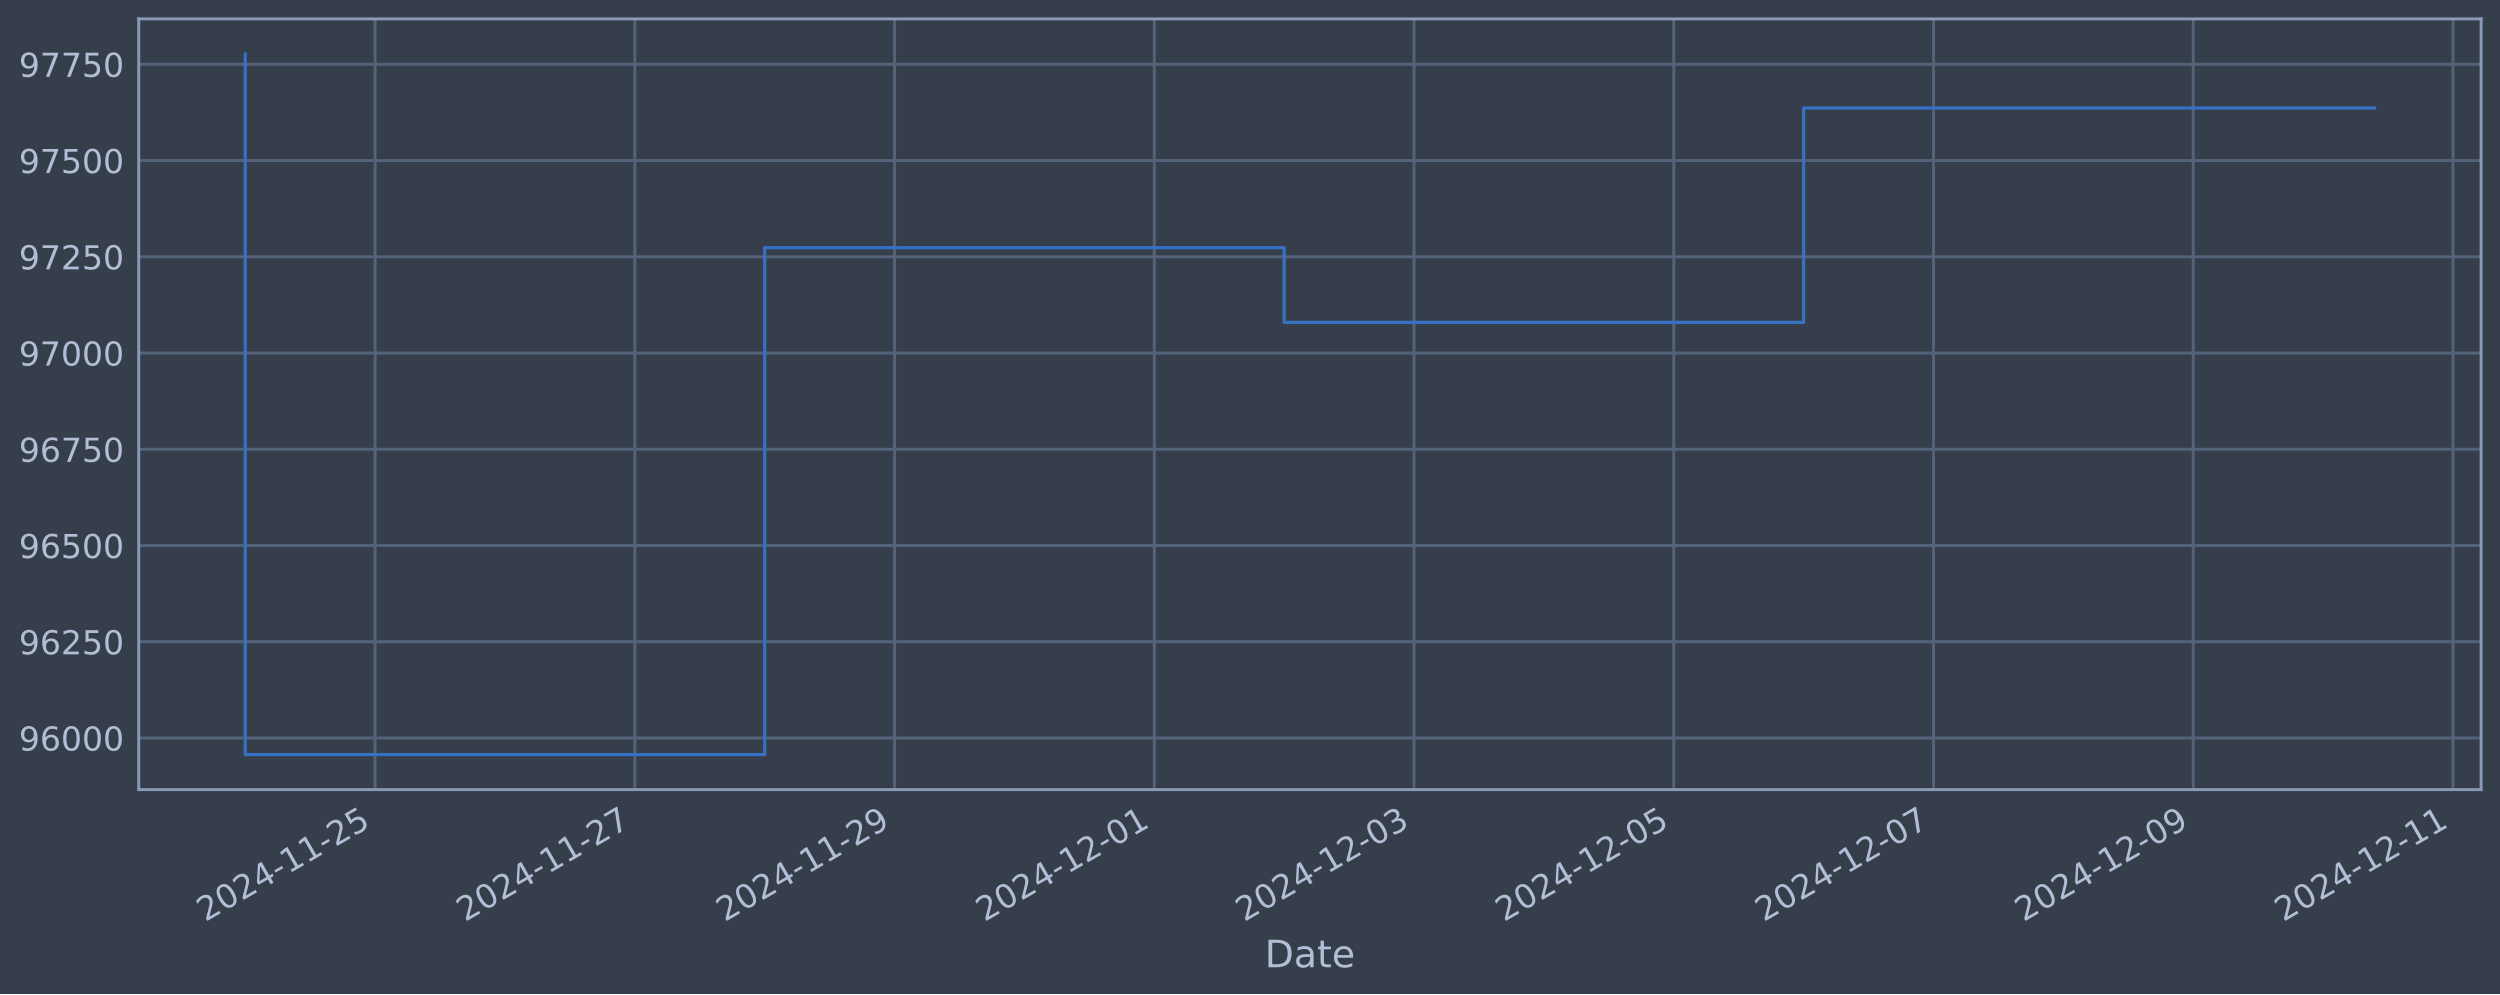
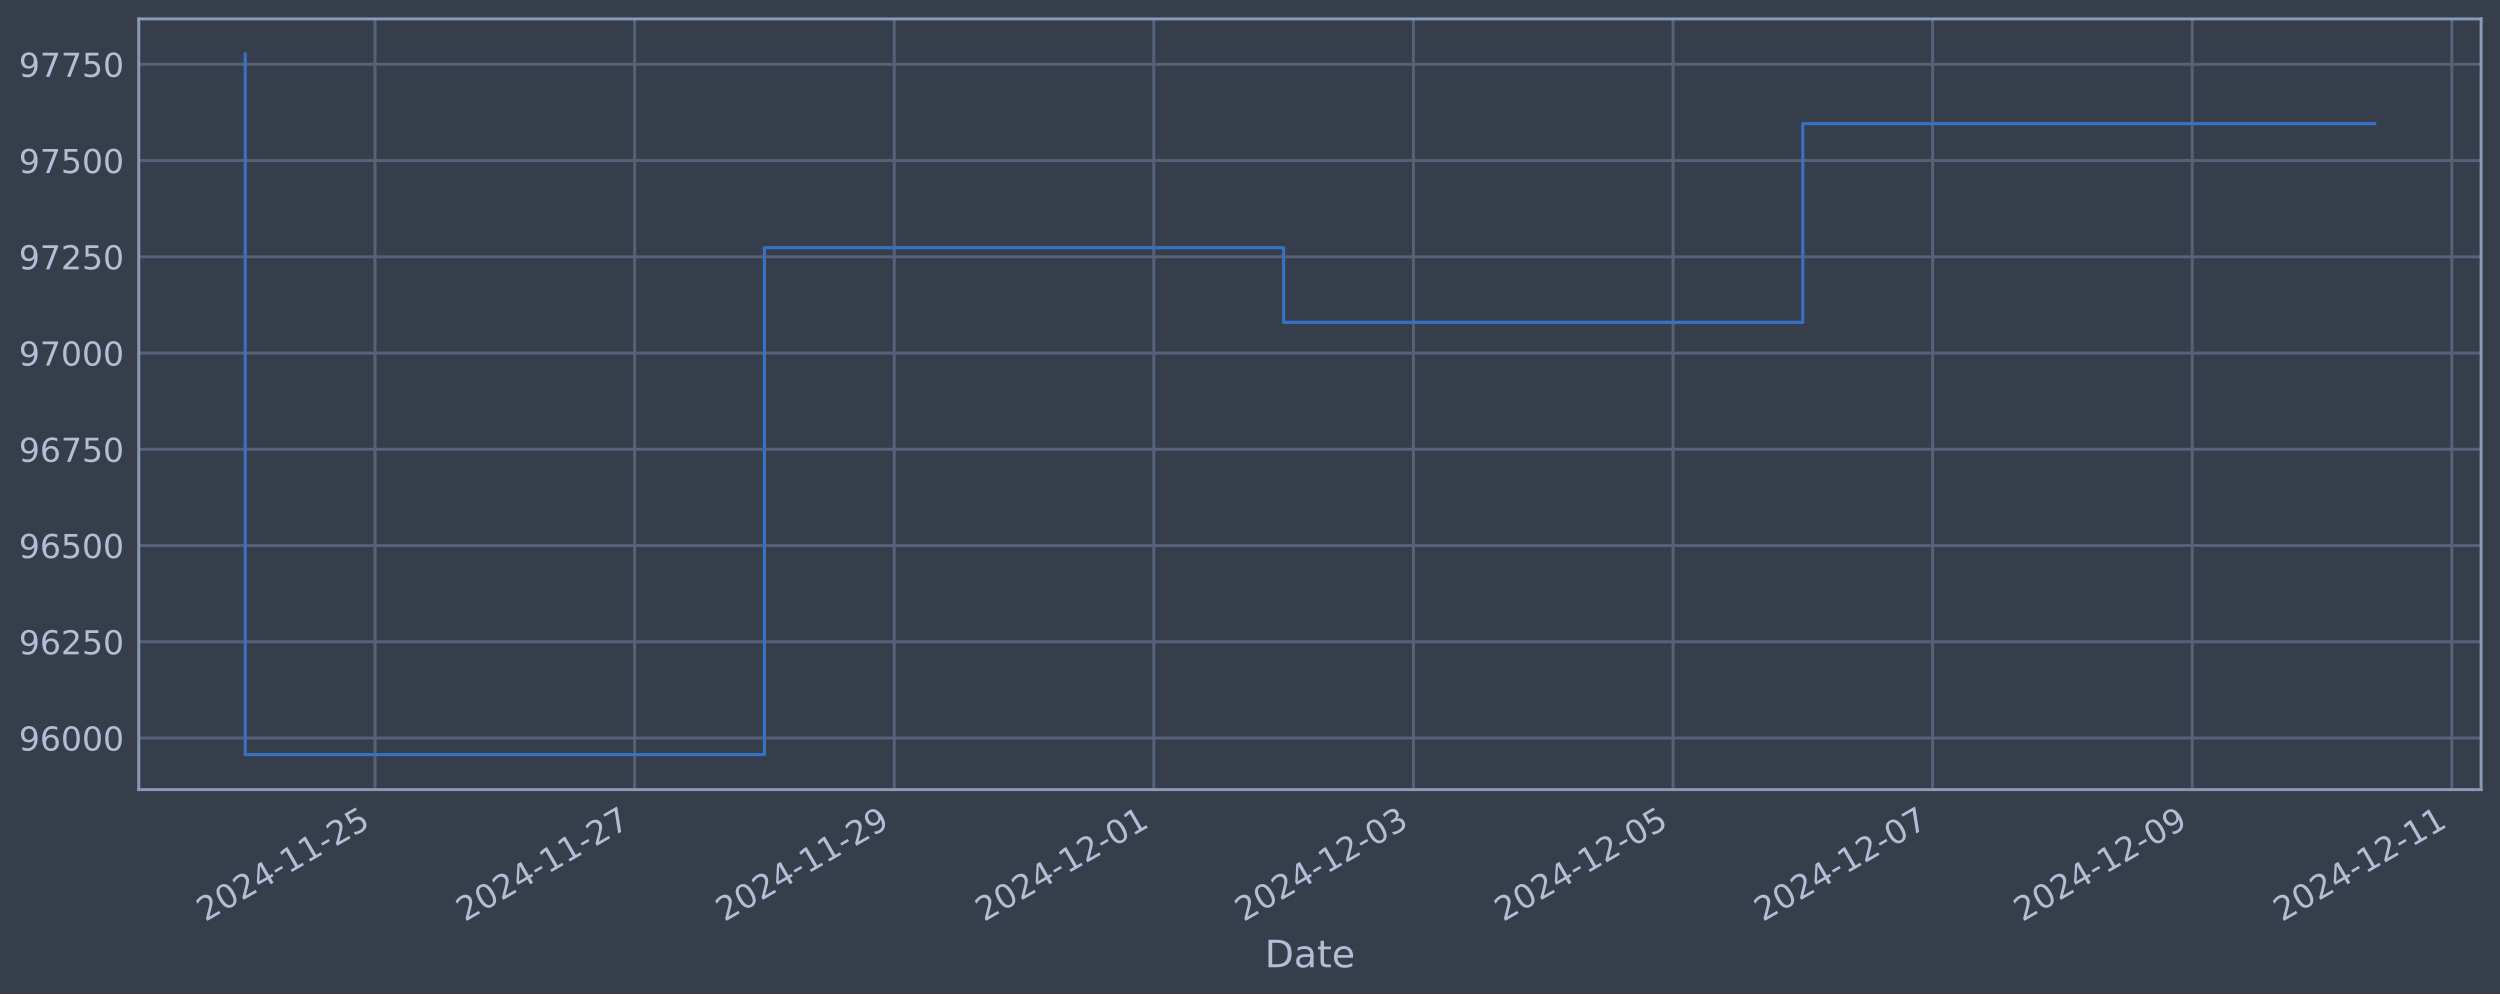
<svg xmlns="http://www.w3.org/2000/svg" xmlns:xlink="http://www.w3.org/1999/xlink" width="952.884pt" height="378.87pt" viewBox="0 0 952.884 378.87" version="1.1">
  <defs>
    <style type="text/css">*{stroke-linejoin: round; stroke-linecap: butt}</style>
  </defs>
  <g id="figure_1">
    <g id="patch_1">
      <path d="M 0 378.87  L 952.884 378.87  L 952.884 0  L 0 0  z " style="fill: #373e4b" />
    </g>
    <g id="axes_1">
      <g id="patch_2">
        <path d="M 52.884 300.96  L 945.684 300.96  L 945.684 7.2  L 52.884 7.2  z " style="fill: #373e4b" />
      </g>
      <g id="matplotlib.axis_1">
        <g id="xtick_1">
          <g id="line2d_1">
-             <path d="M 142.966 300.96  L 142.966 7.2  " clip-path="url(#p9e6030e88f)" style="fill: none; stroke: #546379; stroke-width: 1.12; stroke-linecap: square" />
+             <path d="M 142.939 300.96  L 142.939 7.2  " clip-path="url(#p36abb9c1d7)" style="fill: none; stroke: #546379; stroke-width: 1.12; stroke-linecap: square" />
          </g>
          <g id="line2d_2" />
          <g id="text_1">
-             <g style="fill: #b1bed6" transform="translate(78.24028 351.4642) rotate(-30) scale(0.126 -0.126)">
+             <g style="fill: #b1bed6" transform="translate(78.21385 351.4642) rotate(-30) scale(0.126 -0.126)">
              <defs>
                <path id="DejaVuSans-32" d="M 1228 531  L 3431 531  L 3431 0  L 469 0  L 469 531  Q 828 903 1448 1529  Q 2069 2156 2228 2338  Q 2531 2678 2651 2914  Q 2772 3150 2772 3378  Q 2772 3750 2511 3984  Q 2250 4219 1831 4219  Q 1534 4219 1204 4116  Q 875 4013 500 3803  L 500 4441  Q 881 4594 1212 4672  Q 1544 4750 1819 4750  Q 2544 4750 2975 4387  Q 3406 4025 3406 3419  Q 3406 3131 3298 2873  Q 3191 2616 2906 2266  Q 2828 2175 2409 1742  Q 1991 1309 1228 531  z " transform="scale(0.015625)" />
                <path id="DejaVuSans-30" d="M 2034 4250  Q 1547 4250 1301 3770  Q 1056 3291 1056 2328  Q 1056 1369 1301 889  Q 1547 409 2034 409  Q 2525 409 2770 889  Q 3016 1369 3016 2328  Q 3016 3291 2770 3770  Q 2525 4250 2034 4250  z M 2034 4750  Q 2819 4750 3233 4129  Q 3647 3509 3647 2328  Q 3647 1150 3233 529  Q 2819 -91 2034 -91  Q 1250 -91 836 529  Q 422 1150 422 2328  Q 422 3509 836 4129  Q 1250 4750 2034 4750  z " transform="scale(0.015625)" />
                <path id="DejaVuSans-34" d="M 2419 4116  L 825 1625  L 2419 1625  L 2419 4116  z M 2253 4666  L 3047 4666  L 3047 1625  L 3713 1625  L 3713 1100  L 3047 1100  L 3047 0  L 2419 0  L 2419 1100  L 313 1100  L 313 1709  L 2253 4666  z " transform="scale(0.015625)" />
                <path id="DejaVuSans-2d" d="M 313 2009  L 1997 2009  L 1997 1497  L 313 1497  L 313 2009  z " transform="scale(0.015625)" />
                <path id="DejaVuSans-31" d="M 794 531  L 1825 531  L 1825 4091  L 703 3866  L 703 4441  L 1819 4666  L 2450 4666  L 2450 531  L 3481 531  L 3481 0  L 794 0  L 794 531  z " transform="scale(0.015625)" />
                <path id="DejaVuSans-35" d="M 691 4666  L 3169 4666  L 3169 4134  L 1269 4134  L 1269 2991  Q 1406 3038 1543 3061  Q 1681 3084 1819 3084  Q 2600 3084 3056 2656  Q 3513 2228 3513 1497  Q 3513 744 3044 326  Q 2575 -91 1722 -91  Q 1428 -91 1123 -41  Q 819 9 494 109  L 494 744  Q 775 591 1075 516  Q 1375 441 1709 441  Q 2250 441 2565 725  Q 2881 1009 2881 1497  Q 2881 1984 2565 2268  Q 2250 2553 1709 2553  Q 1456 2553 1204 2497  Q 953 2441 691 2322  L 691 4666  z " transform="scale(0.015625)" />
              </defs>
              <use xlink:href="#DejaVuSans-32" />
              <use xlink:href="#DejaVuSans-30" x="63.623" />
              <use xlink:href="#DejaVuSans-32" x="127.246" />
              <use xlink:href="#DejaVuSans-34" x="190.869" />
              <use xlink:href="#DejaVuSans-2d" x="254.492" />
              <use xlink:href="#DejaVuSans-31" x="290.576" />
              <use xlink:href="#DejaVuSans-31" x="354.199" />
              <use xlink:href="#DejaVuSans-2d" x="417.822" />
              <use xlink:href="#DejaVuSans-32" x="453.906" />
              <use xlink:href="#DejaVuSans-35" x="517.529" />
            </g>
          </g>
        </g>
        <g id="xtick_2">
          <g id="line2d_3">
-             <path d="M 241.966 300.96  L 241.966 7.2  " clip-path="url(#p9e6030e88f)" style="fill: none; stroke: #546379; stroke-width: 1.12; stroke-linecap: square" />
+             <path d="M 241.887 300.96  L 241.887 7.2  " clip-path="url(#p36abb9c1d7)" style="fill: none; stroke: #546379; stroke-width: 1.12; stroke-linecap: square" />
          </g>
          <g id="line2d_4" />
          <g id="text_2">
-             <g style="fill: #b1bed6" transform="translate(177.2407 351.4642) rotate(-30) scale(0.126 -0.126)">
+             <g style="fill: #b1bed6" transform="translate(177.1614 351.4642) rotate(-30) scale(0.126 -0.126)">
              <defs>
                <path id="DejaVuSans-37" d="M 525 4666  L 3525 4666  L 3525 4397  L 1831 0  L 1172 0  L 2766 4134  L 525 4134  L 525 4666  z " transform="scale(0.015625)" />
              </defs>
              <use xlink:href="#DejaVuSans-32" />
              <use xlink:href="#DejaVuSans-30" x="63.623" />
              <use xlink:href="#DejaVuSans-32" x="127.246" />
              <use xlink:href="#DejaVuSans-34" x="190.869" />
              <use xlink:href="#DejaVuSans-2d" x="254.492" />
              <use xlink:href="#DejaVuSans-31" x="290.576" />
              <use xlink:href="#DejaVuSans-31" x="354.199" />
              <use xlink:href="#DejaVuSans-2d" x="417.822" />
              <use xlink:href="#DejaVuSans-32" x="453.906" />
              <use xlink:href="#DejaVuSans-37" x="517.529" />
            </g>
          </g>
        </g>
        <g id="xtick_3">
          <g id="line2d_5">
-             <path d="M 340.967 300.96  L 340.967 7.2  " clip-path="url(#p9e6030e88f)" style="fill: none; stroke: #546379; stroke-width: 1.12; stroke-linecap: square" />
+             <path d="M 340.835 300.96  L 340.835 7.2  " clip-path="url(#p36abb9c1d7)" style="fill: none; stroke: #546379; stroke-width: 1.12; stroke-linecap: square" />
          </g>
          <g id="line2d_6" />
          <g id="text_3">
-             <g style="fill: #b1bed6" transform="translate(276.2412 351.4642) rotate(-30) scale(0.126 -0.126)">
+             <g style="fill: #b1bed6" transform="translate(276.109 351.4642) rotate(-30) scale(0.126 -0.126)">
              <defs>
                <path id="DejaVuSans-39" d="M 703 97  L 703 672  Q 941 559 1184 500  Q 1428 441 1663 441  Q 2288 441 2617 861  Q 2947 1281 2994 2138  Q 2813 1869 2534 1725  Q 2256 1581 1919 1581  Q 1219 1581 811 2004  Q 403 2428 403 3163  Q 403 3881 828 4315  Q 1253 4750 1959 4750  Q 2769 4750 3195 4129  Q 3622 3509 3622 2328  Q 3622 1225 3098 567  Q 2575 -91 1691 -91  Q 1453 -91 1209 -44  Q 966 3 703 97  z M 1959 2075  Q 2384 2075 2632 2365  Q 2881 2656 2881 3163  Q 2881 3666 2632 3958  Q 2384 4250 1959 4250  Q 1534 4250 1286 3958  Q 1038 3666 1038 3163  Q 1038 2656 1286 2365  Q 1534 2075 1959 2075  z " transform="scale(0.015625)" />
              </defs>
              <use xlink:href="#DejaVuSans-32" />
              <use xlink:href="#DejaVuSans-30" x="63.623" />
              <use xlink:href="#DejaVuSans-32" x="127.246" />
              <use xlink:href="#DejaVuSans-34" x="190.869" />
              <use xlink:href="#DejaVuSans-2d" x="254.492" />
              <use xlink:href="#DejaVuSans-31" x="290.576" />
              <use xlink:href="#DejaVuSans-31" x="354.199" />
              <use xlink:href="#DejaVuSans-2d" x="417.822" />
              <use xlink:href="#DejaVuSans-32" x="453.906" />
              <use xlink:href="#DejaVuSans-39" x="517.529" />
            </g>
          </g>
        </g>
        <g id="xtick_4">
          <g id="line2d_7">
-             <path d="M 439.967 300.96  L 439.967 7.2  " clip-path="url(#p9e6030e88f)" style="fill: none; stroke: #546379; stroke-width: 1.12; stroke-linecap: square" />
+             <path d="M 439.782 300.96  L 439.782 7.2  " clip-path="url(#p36abb9c1d7)" style="fill: none; stroke: #546379; stroke-width: 1.12; stroke-linecap: square" />
          </g>
          <g id="line2d_8" />
          <g id="text_4">
-             <g style="fill: #b1bed6" transform="translate(375.2416 351.4642) rotate(-30) scale(0.126 -0.126)">
+             <g style="fill: #b1bed6" transform="translate(375.0566 351.4642) rotate(-30) scale(0.126 -0.126)">
              <use xlink:href="#DejaVuSans-32" />
              <use xlink:href="#DejaVuSans-30" x="63.623" />
              <use xlink:href="#DejaVuSans-32" x="127.246" />
              <use xlink:href="#DejaVuSans-34" x="190.869" />
              <use xlink:href="#DejaVuSans-2d" x="254.492" />
              <use xlink:href="#DejaVuSans-31" x="290.576" />
              <use xlink:href="#DejaVuSans-32" x="354.199" />
              <use xlink:href="#DejaVuSans-2d" x="417.822" />
              <use xlink:href="#DejaVuSans-30" x="453.906" />
              <use xlink:href="#DejaVuSans-31" x="517.529" />
            </g>
          </g>
        </g>
        <g id="xtick_5">
          <g id="line2d_9">
-             <path d="M 538.968 300.96  L 538.968 7.2  " clip-path="url(#p9e6030e88f)" style="fill: none; stroke: #546379; stroke-width: 1.12; stroke-linecap: square" />
+             <path d="M 538.73 300.96  L 538.73 7.2  " clip-path="url(#p36abb9c1d7)" style="fill: none; stroke: #546379; stroke-width: 1.12; stroke-linecap: square" />
          </g>
          <g id="line2d_10" />
          <g id="text_5">
-             <g style="fill: #b1bed6" transform="translate(474.2421 351.4642) rotate(-30) scale(0.126 -0.126)">
+             <g style="fill: #b1bed6" transform="translate(474.0041 351.4642) rotate(-30) scale(0.126 -0.126)">
              <defs>
                <path id="DejaVuSans-33" d="M 2597 2516  Q 3050 2419 3304 2112  Q 3559 1806 3559 1356  Q 3559 666 3084 287  Q 2609 -91 1734 -91  Q 1441 -91 1130 -33  Q 819 25 488 141  L 488 750  Q 750 597 1062 519  Q 1375 441 1716 441  Q 2309 441 2620 675  Q 2931 909 2931 1356  Q 2931 1769 2642 2001  Q 2353 2234 1838 2234  L 1294 2234  L 1294 2753  L 1863 2753  Q 2328 2753 2575 2939  Q 2822 3125 2822 3475  Q 2822 3834 2567 4026  Q 2313 4219 1838 4219  Q 1578 4219 1281 4162  Q 984 4106 628 3988  L 628 4550  Q 988 4650 1302 4700  Q 1616 4750 1894 4750  Q 2613 4750 3031 4423  Q 3450 4097 3450 3541  Q 3450 3153 3228 2886  Q 3006 2619 2597 2516  z " transform="scale(0.015625)" />
              </defs>
              <use xlink:href="#DejaVuSans-32" />
              <use xlink:href="#DejaVuSans-30" x="63.623" />
              <use xlink:href="#DejaVuSans-32" x="127.246" />
              <use xlink:href="#DejaVuSans-34" x="190.869" />
              <use xlink:href="#DejaVuSans-2d" x="254.492" />
              <use xlink:href="#DejaVuSans-31" x="290.576" />
              <use xlink:href="#DejaVuSans-32" x="354.199" />
              <use xlink:href="#DejaVuSans-2d" x="417.822" />
              <use xlink:href="#DejaVuSans-30" x="453.906" />
              <use xlink:href="#DejaVuSans-33" x="517.529" />
            </g>
          </g>
        </g>
        <g id="xtick_6">
          <g id="line2d_11">
-             <path d="M 637.968 300.96  L 637.968 7.2  " clip-path="url(#p9e6030e88f)" style="fill: none; stroke: #546379; stroke-width: 1.12; stroke-linecap: square" />
+             <path d="M 637.677 300.96  L 637.677 7.2  " clip-path="url(#p36abb9c1d7)" style="fill: none; stroke: #546379; stroke-width: 1.12; stroke-linecap: square" />
          </g>
          <g id="line2d_12" />
          <g id="text_6">
-             <g style="fill: #b1bed6" transform="translate(573.2425 351.4642) rotate(-30) scale(0.126 -0.126)">
+             <g style="fill: #b1bed6" transform="translate(572.9517 351.4642) rotate(-30) scale(0.126 -0.126)">
              <use xlink:href="#DejaVuSans-32" />
              <use xlink:href="#DejaVuSans-30" x="63.623" />
              <use xlink:href="#DejaVuSans-32" x="127.246" />
              <use xlink:href="#DejaVuSans-34" x="190.869" />
              <use xlink:href="#DejaVuSans-2d" x="254.492" />
              <use xlink:href="#DejaVuSans-31" x="290.576" />
              <use xlink:href="#DejaVuSans-32" x="354.199" />
              <use xlink:href="#DejaVuSans-2d" x="417.822" />
              <use xlink:href="#DejaVuSans-30" x="453.906" />
              <use xlink:href="#DejaVuSans-35" x="517.529" />
            </g>
          </g>
        </g>
        <g id="xtick_7">
          <g id="line2d_13">
-             <path d="M 736.968 300.96  L 736.968 7.2  " clip-path="url(#p9e6030e88f)" style="fill: none; stroke: #546379; stroke-width: 1.12; stroke-linecap: square" />
+             <path d="M 736.625 300.96  L 736.625 7.2  " clip-path="url(#p36abb9c1d7)" style="fill: none; stroke: #546379; stroke-width: 1.12; stroke-linecap: square" />
          </g>
          <g id="line2d_14" />
          <g id="text_7">
-             <g style="fill: #b1bed6" transform="translate(672.243 351.4642) rotate(-30) scale(0.126 -0.126)">
+             <g style="fill: #b1bed6" transform="translate(671.8993 351.4642) rotate(-30) scale(0.126 -0.126)">
              <use xlink:href="#DejaVuSans-32" />
              <use xlink:href="#DejaVuSans-30" x="63.623" />
              <use xlink:href="#DejaVuSans-32" x="127.246" />
              <use xlink:href="#DejaVuSans-34" x="190.869" />
              <use xlink:href="#DejaVuSans-2d" x="254.492" />
              <use xlink:href="#DejaVuSans-31" x="290.576" />
              <use xlink:href="#DejaVuSans-32" x="354.199" />
              <use xlink:href="#DejaVuSans-2d" x="417.822" />
              <use xlink:href="#DejaVuSans-30" x="453.906" />
              <use xlink:href="#DejaVuSans-37" x="517.529" />
            </g>
          </g>
        </g>
        <g id="xtick_8">
          <g id="line2d_15">
-             <path d="M 835.969 300.96  L 835.969 7.2  " clip-path="url(#p9e6030e88f)" style="fill: none; stroke: #546379; stroke-width: 1.12; stroke-linecap: square" />
+             <path d="M 835.572 300.96  L 835.572 7.2  " clip-path="url(#p36abb9c1d7)" style="fill: none; stroke: #546379; stroke-width: 1.12; stroke-linecap: square" />
          </g>
          <g id="line2d_16" />
          <g id="text_8">
-             <g style="fill: #b1bed6" transform="translate(771.2434 351.4642) rotate(-30) scale(0.126 -0.126)">
+             <g style="fill: #b1bed6" transform="translate(770.8469 351.4642) rotate(-30) scale(0.126 -0.126)">
              <use xlink:href="#DejaVuSans-32" />
              <use xlink:href="#DejaVuSans-30" x="63.623" />
              <use xlink:href="#DejaVuSans-32" x="127.246" />
              <use xlink:href="#DejaVuSans-34" x="190.869" />
              <use xlink:href="#DejaVuSans-2d" x="254.492" />
              <use xlink:href="#DejaVuSans-31" x="290.576" />
              <use xlink:href="#DejaVuSans-32" x="354.199" />
              <use xlink:href="#DejaVuSans-2d" x="417.822" />
              <use xlink:href="#DejaVuSans-30" x="453.906" />
              <use xlink:href="#DejaVuSans-39" x="517.529" />
            </g>
          </g>
        </g>
        <g id="xtick_9">
          <g id="line2d_17">
-             <path d="M 934.969 300.96  L 934.969 7.2  " clip-path="url(#p9e6030e88f)" style="fill: none; stroke: #546379; stroke-width: 1.12; stroke-linecap: square" />
+             <path d="M 934.52 300.96  L 934.52 7.2  " clip-path="url(#p36abb9c1d7)" style="fill: none; stroke: #546379; stroke-width: 1.12; stroke-linecap: square" />
          </g>
          <g id="line2d_18" />
          <g id="text_9">
-             <g style="fill: #b1bed6" transform="translate(870.2438 351.4642) rotate(-30) scale(0.126 -0.126)">
+             <g style="fill: #b1bed6" transform="translate(869.7944 351.4642) rotate(-30) scale(0.126 -0.126)">
              <use xlink:href="#DejaVuSans-32" />
              <use xlink:href="#DejaVuSans-30" x="63.623" />
              <use xlink:href="#DejaVuSans-32" x="127.246" />
              <use xlink:href="#DejaVuSans-34" x="190.869" />
              <use xlink:href="#DejaVuSans-2d" x="254.492" />
              <use xlink:href="#DejaVuSans-31" x="290.576" />
              <use xlink:href="#DejaVuSans-32" x="354.199" />
              <use xlink:href="#DejaVuSans-2d" x="417.822" />
              <use xlink:href="#DejaVuSans-31" x="453.906" />
              <use xlink:href="#DejaVuSans-31" x="517.529" />
            </g>
          </g>
        </g>
        <g id="text_10">
          <g style="fill: #b1bed6" transform="translate(482.0746 368.6753) scale(0.144 -0.144)">
            <defs>
              <path id="DejaVuSans-44" d="M 1259 4147  L 1259 519  L 2022 519  Q 2988 519 3436 956  Q 3884 1394 3884 2338  Q 3884 3275 3436 3711  Q 2988 4147 2022 4147  L 1259 4147  z M 628 4666  L 1925 4666  Q 3281 4666 3915 4102  Q 4550 3538 4550 2338  Q 4550 1131 3912 565  Q 3275 0 1925 0  L 628 0  L 628 4666  z " transform="scale(0.015625)" />
              <path id="DejaVuSans-61" d="M 2194 1759  Q 1497 1759 1228 1600  Q 959 1441 959 1056  Q 959 750 1161 570  Q 1363 391 1709 391  Q 2188 391 2477 730  Q 2766 1069 2766 1631  L 2766 1759  L 2194 1759  z M 3341 1997  L 3341 0  L 2766 0  L 2766 531  Q 2569 213 2275 61  Q 1981 -91 1556 -91  Q 1019 -91 701 211  Q 384 513 384 1019  Q 384 1609 779 1909  Q 1175 2209 1959 2209  L 2766 2209  L 2766 2266  Q 2766 2663 2505 2880  Q 2244 3097 1772 3097  Q 1472 3097 1187 3025  Q 903 2953 641 2809  L 641 3341  Q 956 3463 1253 3523  Q 1550 3584 1831 3584  Q 2591 3584 2966 3190  Q 3341 2797 3341 1997  z " transform="scale(0.015625)" />
              <path id="DejaVuSans-74" d="M 1172 4494  L 1172 3500  L 2356 3500  L 2356 3053  L 1172 3053  L 1172 1153  Q 1172 725 1289 603  Q 1406 481 1766 481  L 2356 481  L 2356 0  L 1766 0  Q 1100 0 847 248  Q 594 497 594 1153  L 594 3053  L 172 3053  L 172 3500  L 594 3500  L 594 4494  L 1172 4494  z " transform="scale(0.015625)" />
              <path id="DejaVuSans-65" d="M 3597 1894  L 3597 1613  L 953 1613  Q 991 1019 1311 708  Q 1631 397 2203 397  Q 2534 397 2845 478  Q 3156 559 3463 722  L 3463 178  Q 3153 47 2828 -22  Q 2503 -91 2169 -91  Q 1331 -91 842 396  Q 353 884 353 1716  Q 353 2575 817 3079  Q 1281 3584 2069 3584  Q 2775 3584 3186 3129  Q 3597 2675 3597 1894  z M 3022 2063  Q 3016 2534 2758 2815  Q 2500 3097 2075 3097  Q 1594 3097 1305 2825  Q 1016 2553 972 2059  L 3022 2063  z " transform="scale(0.015625)" />
            </defs>
            <use xlink:href="#DejaVuSans-44" />
            <use xlink:href="#DejaVuSans-61" x="77.002" />
            <use xlink:href="#DejaVuSans-74" x="138.281" />
            <use xlink:href="#DejaVuSans-65" x="177.49" />
          </g>
        </g>
      </g>
      <g id="matplotlib.axis_2">
        <g id="ytick_1">
          <g id="line2d_19">
-             <path d="M 52.884 281.296  L 945.684 281.296  " clip-path="url(#p9e6030e88f)" style="fill: none; stroke: #546379; stroke-width: 1.12; stroke-linecap: square" />
+             <path d="M 52.884 281.296  L 945.684 281.296  " clip-path="url(#p36abb9c1d7)" style="fill: none; stroke: #546379; stroke-width: 1.12; stroke-linecap: square" />
          </g>
          <g id="line2d_20" />
          <g id="text_11">
            <g style="fill: #b1bed6" transform="translate(7.2 286.0831) scale(0.126 -0.126)">
              <defs>
                <path id="DejaVuSans-36" d="M 2113 2584  Q 1688 2584 1439 2293  Q 1191 2003 1191 1497  Q 1191 994 1439 701  Q 1688 409 2113 409  Q 2538 409 2786 701  Q 3034 994 3034 1497  Q 3034 2003 2786 2293  Q 2538 2584 2113 2584  z M 3366 4563  L 3366 3988  Q 3128 4100 2886 4159  Q 2644 4219 2406 4219  Q 1781 4219 1451 3797  Q 1122 3375 1075 2522  Q 1259 2794 1537 2939  Q 1816 3084 2150 3084  Q 2853 3084 3261 2657  Q 3669 2231 3669 1497  Q 3669 778 3244 343  Q 2819 -91 2113 -91  Q 1303 -91 875 529  Q 447 1150 447 2328  Q 447 3434 972 4092  Q 1497 4750 2381 4750  Q 2619 4750 2861 4703  Q 3103 4656 3366 4563  z " transform="scale(0.015625)" />
              </defs>
              <use xlink:href="#DejaVuSans-39" />
              <use xlink:href="#DejaVuSans-36" x="63.623" />
              <use xlink:href="#DejaVuSans-30" x="127.246" />
              <use xlink:href="#DejaVuSans-30" x="190.869" />
              <use xlink:href="#DejaVuSans-30" x="254.492" />
            </g>
          </g>
        </g>
        <g id="ytick_2">
          <g id="line2d_21">
-             <path d="M 52.884 244.612  L 945.684 244.612  " clip-path="url(#p9e6030e88f)" style="fill: none; stroke: #546379; stroke-width: 1.12; stroke-linecap: square" />
+             <path d="M 52.884 244.612  L 945.684 244.612  " clip-path="url(#p36abb9c1d7)" style="fill: none; stroke: #546379; stroke-width: 1.12; stroke-linecap: square" />
          </g>
          <g id="line2d_22" />
          <g id="text_12">
            <g style="fill: #b1bed6" transform="translate(7.2 249.3988) scale(0.126 -0.126)">
              <use xlink:href="#DejaVuSans-39" />
              <use xlink:href="#DejaVuSans-36" x="63.623" />
              <use xlink:href="#DejaVuSans-32" x="127.246" />
              <use xlink:href="#DejaVuSans-35" x="190.869" />
              <use xlink:href="#DejaVuSans-30" x="254.492" />
            </g>
          </g>
        </g>
        <g id="ytick_3">
          <g id="line2d_23">
-             <path d="M 52.884 207.927  L 945.684 207.927  " clip-path="url(#p9e6030e88f)" style="fill: none; stroke: #546379; stroke-width: 1.12; stroke-linecap: square" />
+             <path d="M 52.884 207.927  L 945.684 207.927  " clip-path="url(#p36abb9c1d7)" style="fill: none; stroke: #546379; stroke-width: 1.12; stroke-linecap: square" />
          </g>
          <g id="line2d_24" />
          <g id="text_13">
            <g style="fill: #b1bed6" transform="translate(7.2 212.7145) scale(0.126 -0.126)">
              <use xlink:href="#DejaVuSans-39" />
              <use xlink:href="#DejaVuSans-36" x="63.623" />
              <use xlink:href="#DejaVuSans-35" x="127.246" />
              <use xlink:href="#DejaVuSans-30" x="190.869" />
              <use xlink:href="#DejaVuSans-30" x="254.492" />
            </g>
          </g>
        </g>
        <g id="ytick_4">
          <g id="line2d_25">
-             <path d="M 52.884 171.243  L 945.684 171.243  " clip-path="url(#p9e6030e88f)" style="fill: none; stroke: #546379; stroke-width: 1.12; stroke-linecap: square" />
+             <path d="M 52.884 171.243  L 945.684 171.243  " clip-path="url(#p36abb9c1d7)" style="fill: none; stroke: #546379; stroke-width: 1.12; stroke-linecap: square" />
          </g>
          <g id="line2d_26" />
          <g id="text_14">
            <g style="fill: #b1bed6" transform="translate(7.2 176.0301) scale(0.126 -0.126)">
              <use xlink:href="#DejaVuSans-39" />
              <use xlink:href="#DejaVuSans-36" x="63.623" />
              <use xlink:href="#DejaVuSans-37" x="127.246" />
              <use xlink:href="#DejaVuSans-35" x="190.869" />
              <use xlink:href="#DejaVuSans-30" x="254.492" />
            </g>
          </g>
        </g>
        <g id="ytick_5">
          <g id="line2d_27">
-             <path d="M 52.884 134.559  L 945.684 134.559  " clip-path="url(#p9e6030e88f)" style="fill: none; stroke: #546379; stroke-width: 1.12; stroke-linecap: square" />
+             <path d="M 52.884 134.559  L 945.684 134.559  " clip-path="url(#p36abb9c1d7)" style="fill: none; stroke: #546379; stroke-width: 1.12; stroke-linecap: square" />
          </g>
          <g id="line2d_28" />
          <g id="text_15">
            <g style="fill: #b1bed6" transform="translate(7.2 139.3458) scale(0.126 -0.126)">
              <use xlink:href="#DejaVuSans-39" />
              <use xlink:href="#DejaVuSans-37" x="63.623" />
              <use xlink:href="#DejaVuSans-30" x="127.246" />
              <use xlink:href="#DejaVuSans-30" x="190.869" />
              <use xlink:href="#DejaVuSans-30" x="254.492" />
            </g>
          </g>
        </g>
        <g id="ytick_6">
          <g id="line2d_29">
-             <path d="M 52.884 97.874  L 945.684 97.874  " clip-path="url(#p9e6030e88f)" style="fill: none; stroke: #546379; stroke-width: 1.12; stroke-linecap: square" />
+             <path d="M 52.884 97.874  L 945.684 97.874  " clip-path="url(#p36abb9c1d7)" style="fill: none; stroke: #546379; stroke-width: 1.12; stroke-linecap: square" />
          </g>
          <g id="line2d_30" />
          <g id="text_16">
            <g style="fill: #b1bed6" transform="translate(7.2 102.6615) scale(0.126 -0.126)">
              <use xlink:href="#DejaVuSans-39" />
              <use xlink:href="#DejaVuSans-37" x="63.623" />
              <use xlink:href="#DejaVuSans-32" x="127.246" />
              <use xlink:href="#DejaVuSans-35" x="190.869" />
              <use xlink:href="#DejaVuSans-30" x="254.492" />
            </g>
          </g>
        </g>
        <g id="ytick_7">
          <g id="line2d_31">
-             <path d="M 52.884 61.19  L 945.684 61.19  " clip-path="url(#p9e6030e88f)" style="fill: none; stroke: #546379; stroke-width: 1.12; stroke-linecap: square" />
+             <path d="M 52.884 61.19  L 945.684 61.19  " clip-path="url(#p36abb9c1d7)" style="fill: none; stroke: #546379; stroke-width: 1.12; stroke-linecap: square" />
          </g>
          <g id="line2d_32" />
          <g id="text_17">
            <g style="fill: #b1bed6" transform="translate(7.2 65.97717) scale(0.126 -0.126)">
              <use xlink:href="#DejaVuSans-39" />
              <use xlink:href="#DejaVuSans-37" x="63.623" />
              <use xlink:href="#DejaVuSans-35" x="127.246" />
              <use xlink:href="#DejaVuSans-30" x="190.869" />
              <use xlink:href="#DejaVuSans-30" x="254.492" />
            </g>
          </g>
        </g>
        <g id="ytick_8">
          <g id="line2d_33">
-             <path d="M 52.884 24.506  L 945.684 24.506  " clip-path="url(#p9e6030e88f)" style="fill: none; stroke: #546379; stroke-width: 1.12; stroke-linecap: square" />
+             <path d="M 52.884 24.506  L 945.684 24.506  " clip-path="url(#p36abb9c1d7)" style="fill: none; stroke: #546379; stroke-width: 1.12; stroke-linecap: square" />
          </g>
          <g id="line2d_34" />
          <g id="text_18">
            <g style="fill: #b1bed6" transform="translate(7.2 29.29285) scale(0.126 -0.126)">
              <use xlink:href="#DejaVuSans-39" />
              <use xlink:href="#DejaVuSans-37" x="63.623" />
              <use xlink:href="#DejaVuSans-37" x="127.246" />
              <use xlink:href="#DejaVuSans-35" x="190.869" />
              <use xlink:href="#DejaVuSans-30" x="254.492" />
            </g>
          </g>
        </g>
      </g>
      <g id="line2d_35">
-         <path d="M 93.466 20.553  L 93.466 287.607  L 291.466 287.607  L 291.466 94.409  L 489.467 94.409  L 489.467 122.887  L 687.468 122.887  L 687.468 41.167  L 905.102 41.167  " clip-path="url(#p9e6030e88f)" style="fill: none; stroke: #3572c6; stroke-width: 1.2; stroke-linecap: square" />
+         <path d="M 93.466 20.553  L 93.466 287.607  L 291.361 287.607  L 291.361 94.409  L 489.256 94.409  L 489.256 122.887  L 687.151 122.887  L 687.151 47.121  L 905.102 47.121  " clip-path="url(#p36abb9c1d7)" style="fill: none; stroke: #3572c6; stroke-width: 1.2; stroke-linecap: square" />
      </g>
      <g id="patch_3">
        <path d="M 52.884 300.96  L 52.884 7.2  " style="fill: none; stroke: #899ab8; stroke-width: 1.12; stroke-linejoin: miter; stroke-linecap: square" />
      </g>
      <g id="patch_4">
        <path d="M 945.684 300.96  L 945.684 7.2  " style="fill: none; stroke: #899ab8; stroke-width: 1.12; stroke-linejoin: miter; stroke-linecap: square" />
      </g>
      <g id="patch_5">
        <path d="M 52.884 300.96  L 945.684 300.96  " style="fill: none; stroke: #899ab8; stroke-width: 1.12; stroke-linejoin: miter; stroke-linecap: square" />
      </g>
      <g id="patch_6">
        <path d="M 52.884 7.2  L 945.684 7.2  " style="fill: none; stroke: #899ab8; stroke-width: 1.12; stroke-linejoin: miter; stroke-linecap: square" />
      </g>
    </g>
  </g>
  <defs>
-     <clipPath id="p9e6030e88f">
+     <clipPath id="p36abb9c1d7">
      <rect x="52.884" y="7.2" width="892.8" height="293.76" />
    </clipPath>
  </defs>
</svg>
